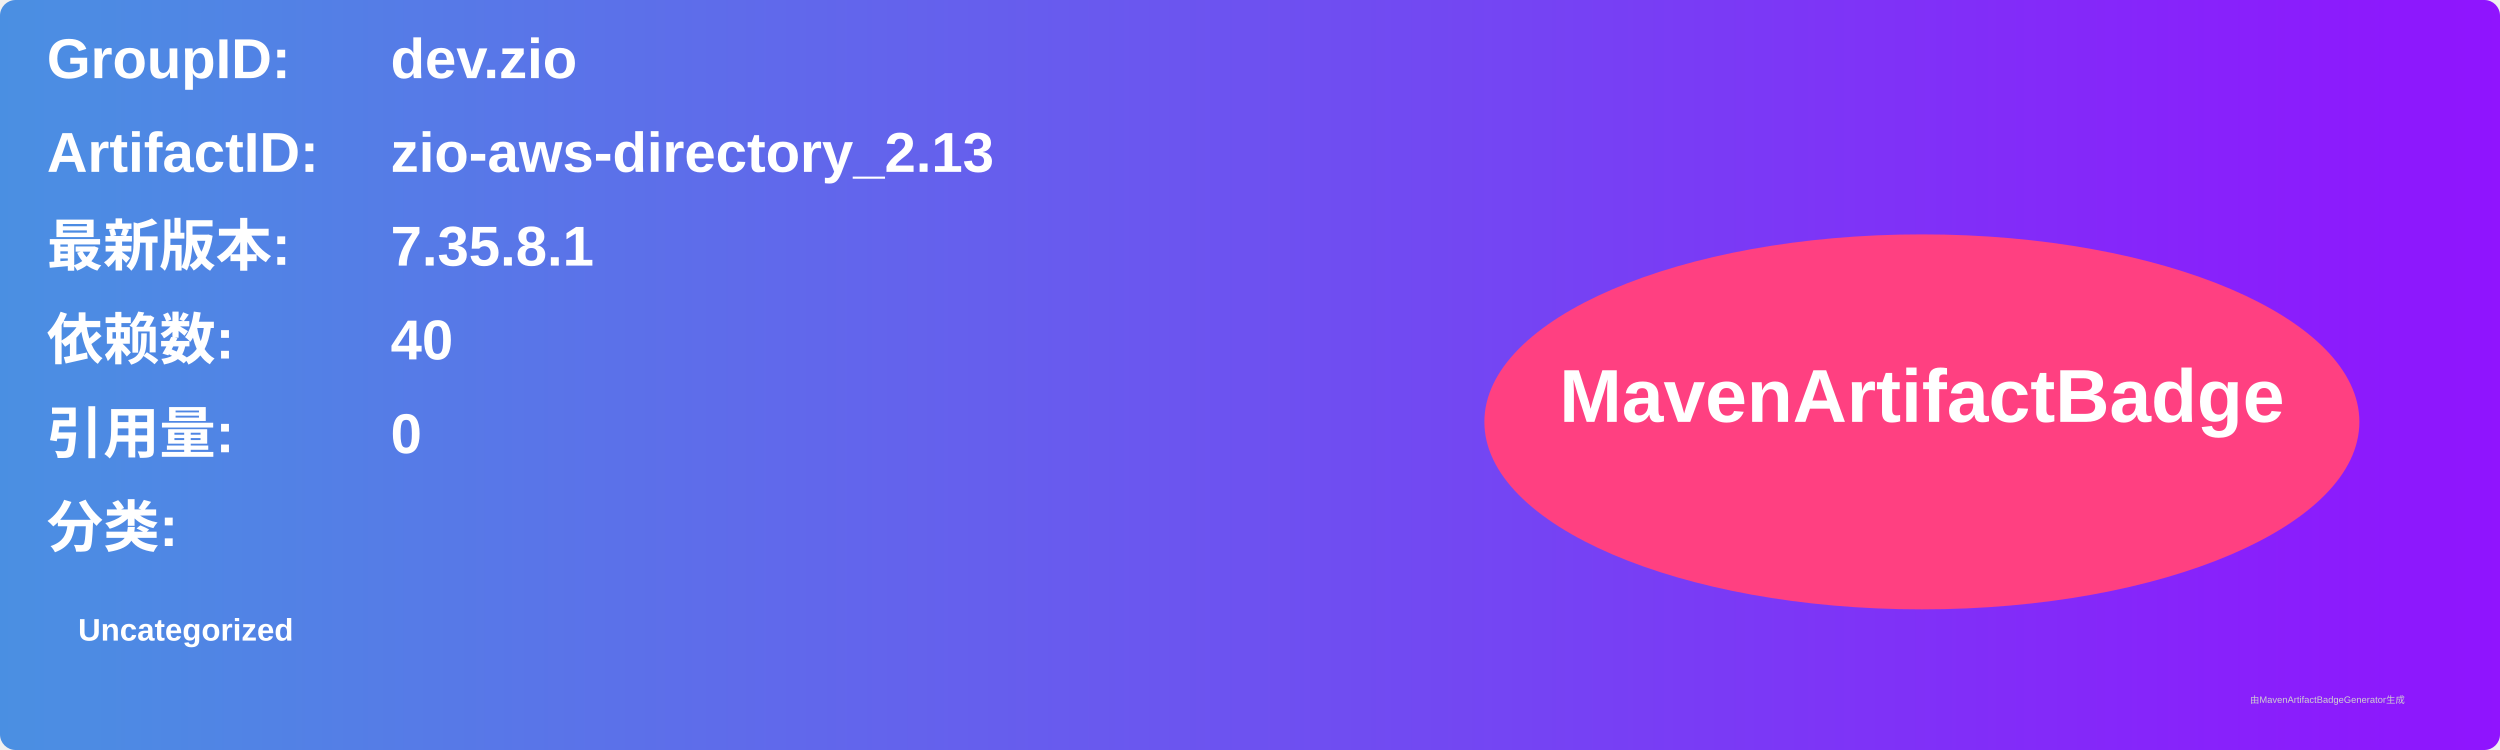
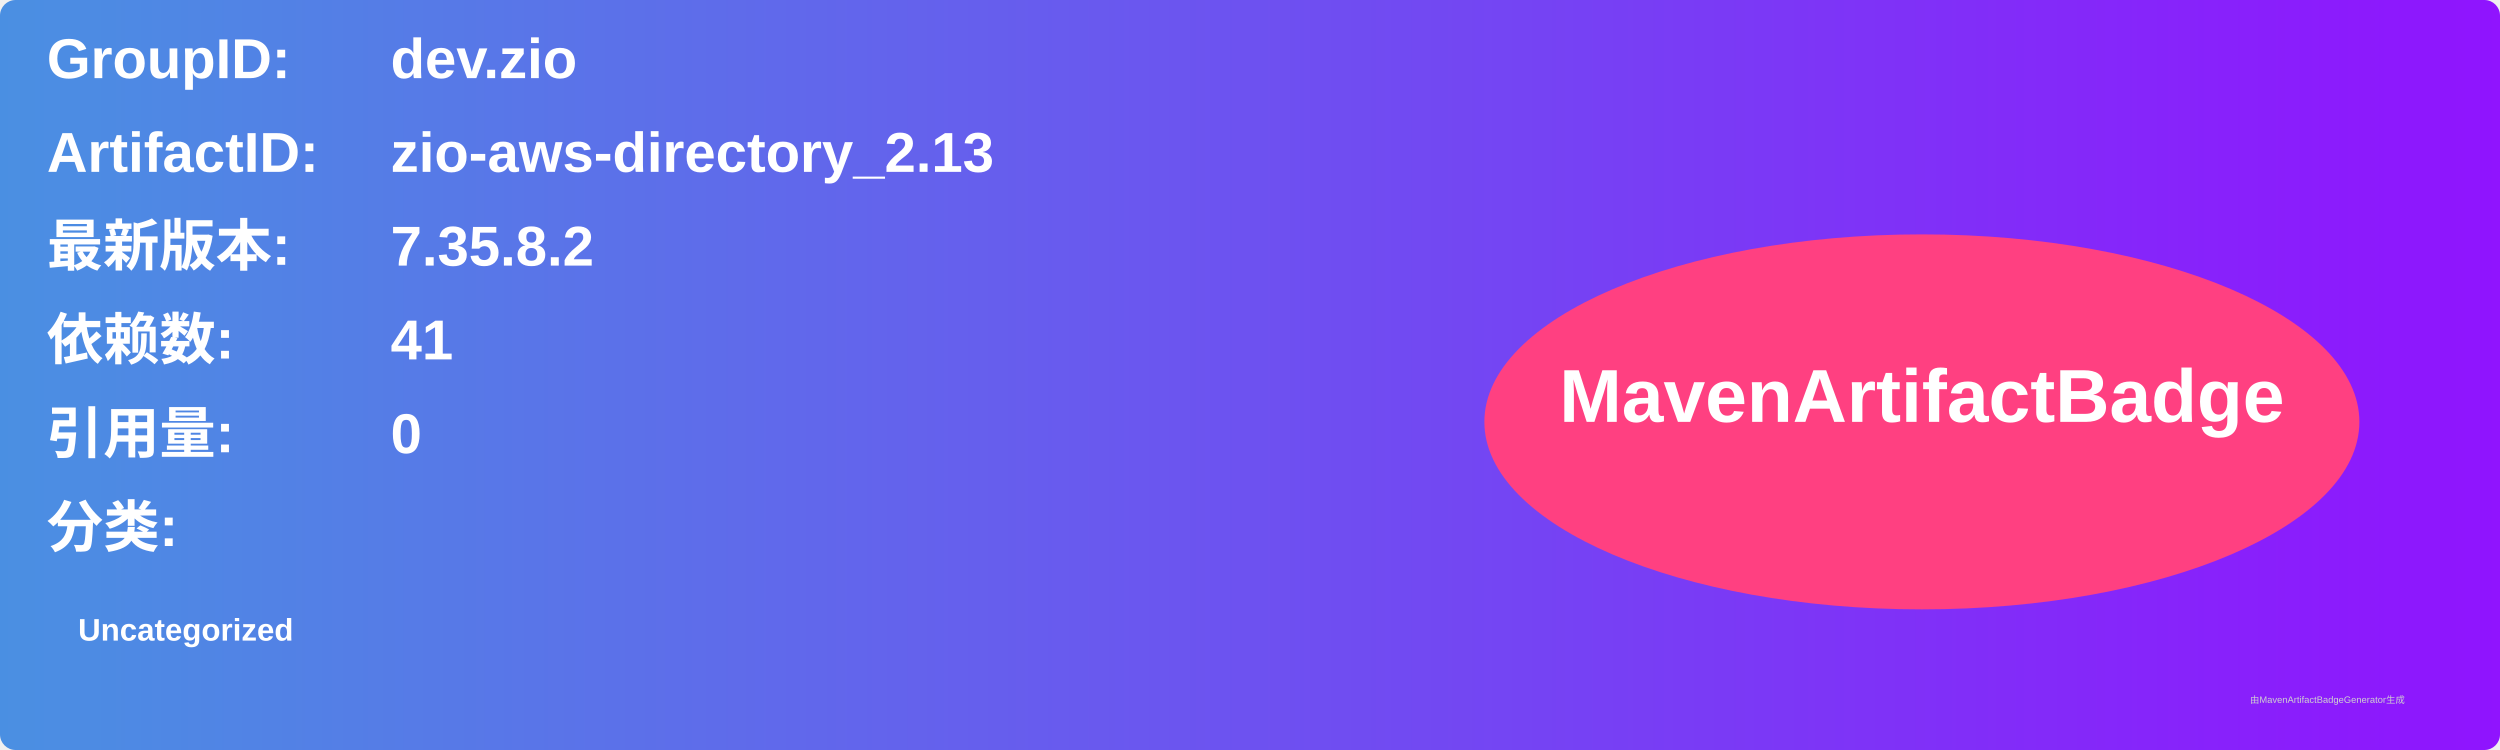
<svg xmlns="http://www.w3.org/2000/svg" width="800" height="240" viewBox="0 0 800 240">
  <linearGradient id="grad" x1="0%" y1="0%" x2="100%" y2="0%">
    <stop offset="0%" stop-color="#4a90e2" />
    <stop offset="100%" stop-color="#9013fe" />
  </linearGradient>
  <rect width="100%" height="100%" rx="5" ry="5" fill="url(#grad)" />
  <g transform="translate(15, 15)">
    <text x="0" y="10" font-family="Arial" font-size="18" fill="white" font-weight="bold" width="260">GroupID:</text>
    <text x="110" y="10" font-family="Arial" font-size="18" fill="white" font-weight="bold" width="460">dev.zio</text>
    <text x="0" y="40" font-family="Arial" font-size="18" fill="white" font-weight="bold" width="260">ArtifactID:</text>
    <text x="110" y="40" font-family="Arial" font-size="18" fill="white" font-weight="bold" width="460">zio-aws-directory_2.13</text>
    <text x="0" y="70" font-family="Arial" font-size="18" fill="white" font-weight="bold">最新版本:</text>
    <text x="110" y="70" font-family="Arial" font-size="18" fill="white" font-weight="bold">
-       <tspan font-weight="bold">7.35.8.1</tspan>
+       <tspan font-weight="bold">7.35.8.2</tspan>
    </text>
    <text x="0" y="100" font-family="Arial" font-size="18" fill="white" font-weight="bold">依赖数: </text>
    <text x="110" y="100" font-family="Arial" font-size="18" fill="white">
-       <tspan font-weight="bold">40</tspan>
+       <tspan font-weight="bold">41</tspan>
    </text>
    <text x="0" y="130" font-family="Arial" font-size="18" fill="white" font-weight="bold">引用量: </text>
    <text x="110" y="130" font-family="Arial" font-size="18" fill="white">
      <tspan font-weight="bold">0</tspan>
    </text>
    <text x="0" y="160" font-family="Arial" font-size="18" fill="white" font-weight="bold">分类:</text>
    <text x="10" y="190" font-family="Arial" font-size="10" fill="white">
      <tspan font-weight="bold">Uncategorized</tspan>
    </text>
    <ellipse cx="600" cy="120" rx="140" ry="60" fill="#ff4081" />
    <text x="600" y="120" text-anchor="middle" font-family="Arial" font-size="24" fill="white" font-weight="bold">MavenArtifactBadge</text>
  </g>
  <text x="720" y="225" font-family="Arial" font-size="3" fill="#d0d0d0">由MavenArtifactBadgeGenerator生成</text>
</svg>
